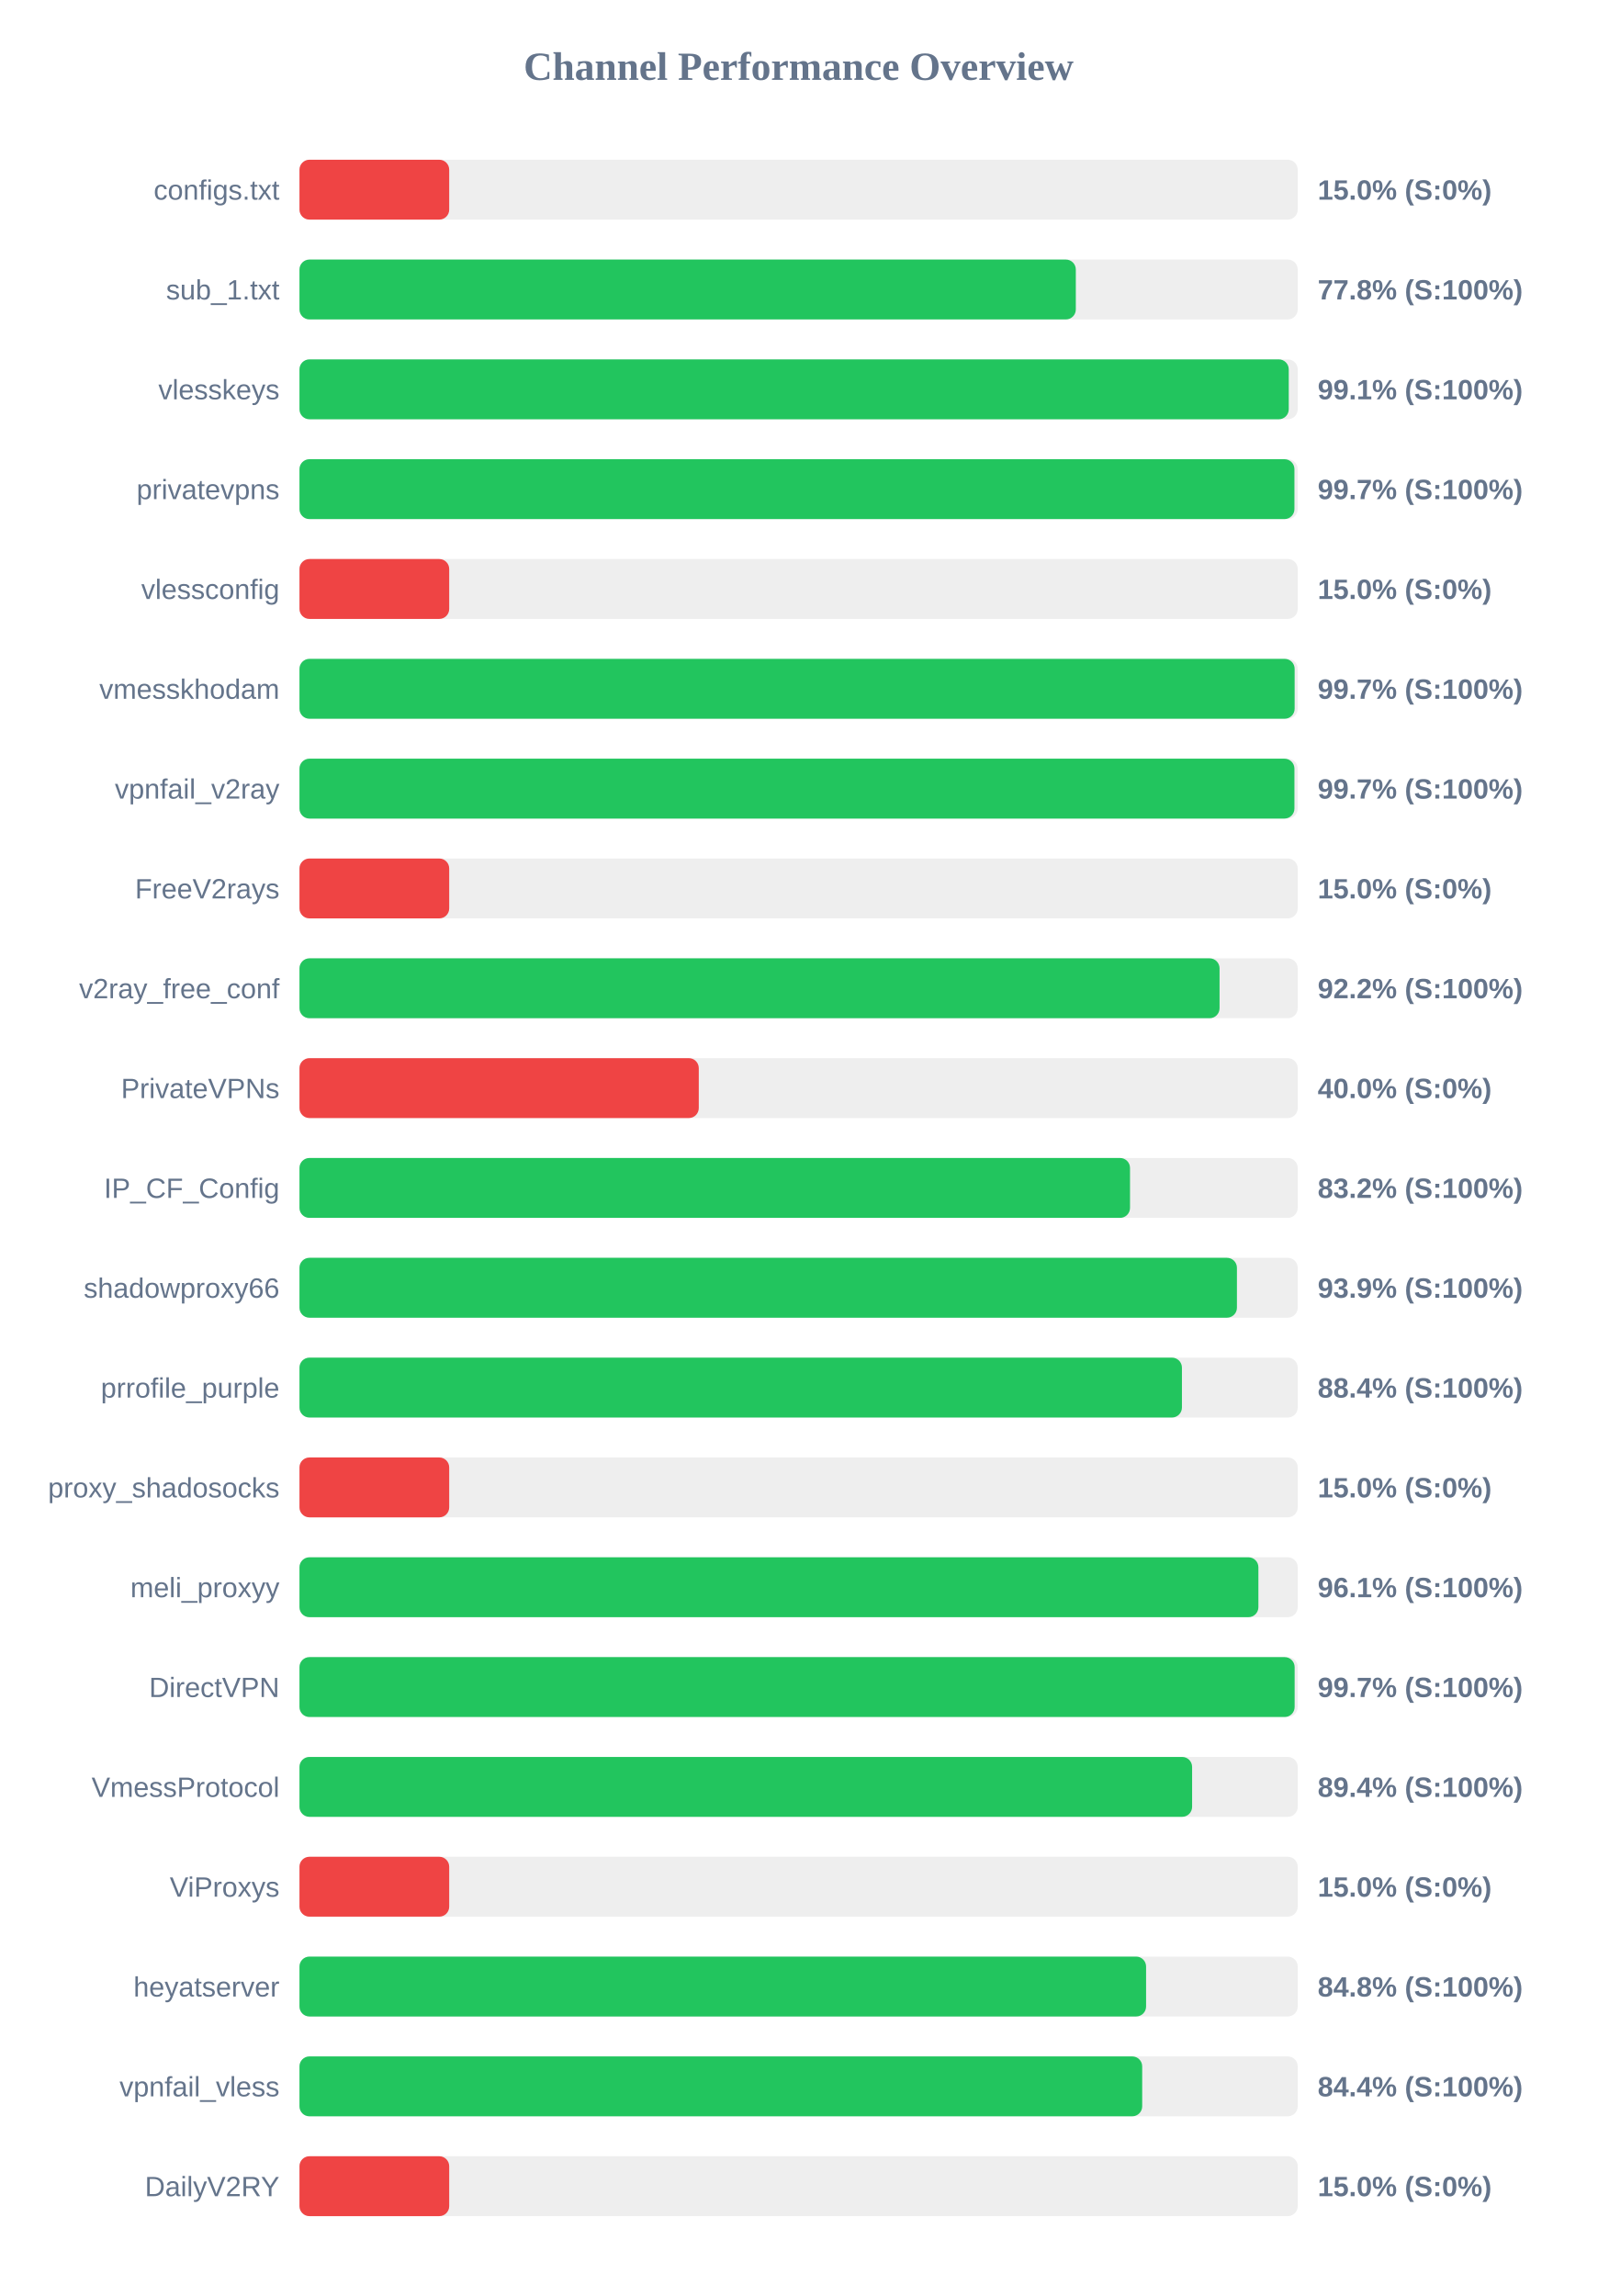
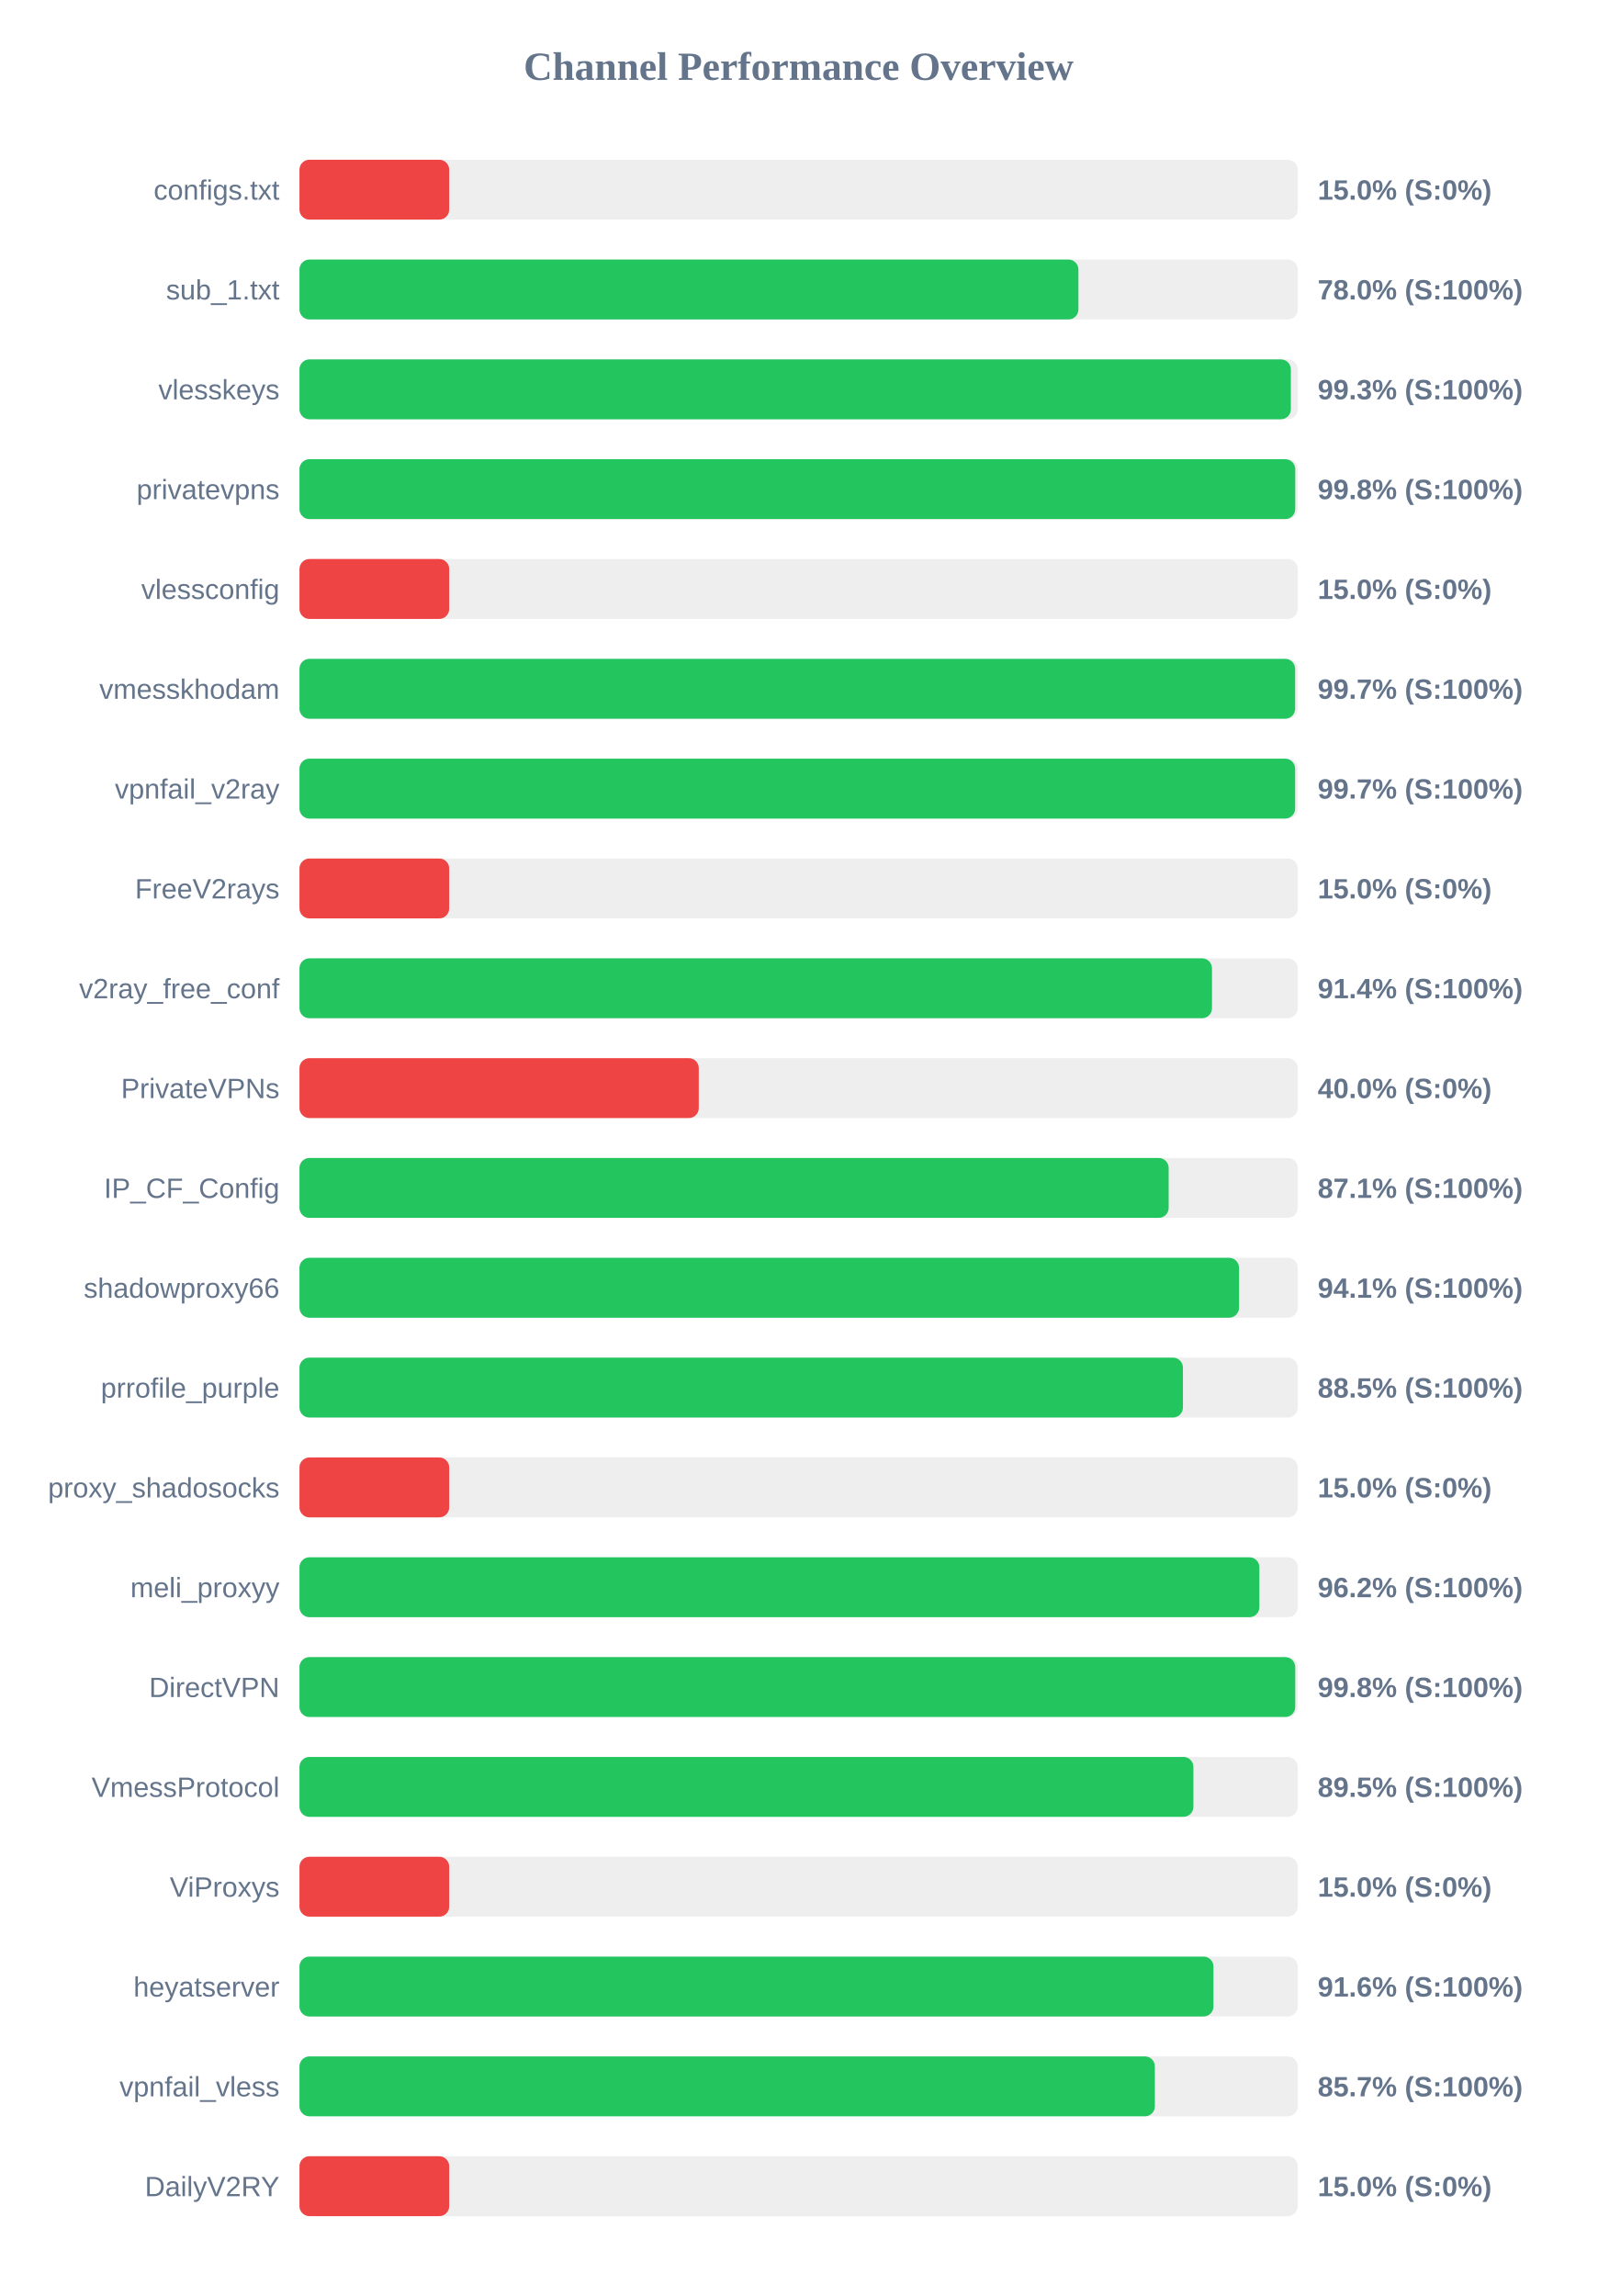
<svg xmlns="http://www.w3.org/2000/svg" width="800" height="1150" version="1.1">
  <style>
        .row { font: 14px Arial; fill: #64748b; }
        .score { font: bold 14px Arial; fill: #64748b; }
    </style>
  <text x="400" y="40" text-anchor="middle" font-size="20px" font-weight="bold" fill="#64748b">Channel Performance Overview</text>
  <rect x="150" y="80" width="500" height="30" fill="#eee" rx="5" />
  <rect x="150" y="80" width="75.0" height="30" fill="#ef4444" rx="5" />
  <text x="140" y="100" text-anchor="end" class="row">configs.txt</text>
  <text x="660" y="100" text-anchor="start" class="score">15.0% (S:0%)</text>
  <rect x="150" y="130" width="500" height="30" fill="#eee" rx="5" />
-   <rect x="150" y="130" width="388.85" height="30" fill="#22c55e" rx="5" />
+   <rect x="150" y="130" width="390.15" height="30" fill="#22c55e" rx="5" />
  <text x="140" y="150" text-anchor="end" class="row">sub_1.txt</text>
-   <text x="660" y="150" text-anchor="start" class="score">77.8% (S:100%)</text>
+   <text x="660" y="150" text-anchor="start" class="score">78.0% (S:100%)</text>
  <rect x="150" y="180" width="500" height="30" fill="#eee" rx="5" />
-   <rect x="150" y="180" width="495.5" height="30" fill="#22c55e" rx="5" />
+   <rect x="150" y="180" width="496.55" height="30" fill="#22c55e" rx="5" />
  <text x="140" y="200" text-anchor="end" class="row">vlesskeys</text>
-   <text x="660" y="200" text-anchor="start" class="score">99.1% (S:100%)</text>
+   <text x="660" y="200" text-anchor="start" class="score">99.3% (S:100%)</text>
  <rect x="150" y="230" width="500" height="30" fill="#eee" rx="5" />
-   <rect x="150" y="230" width="498.35" height="30" fill="#22c55e" rx="5" />
+   <rect x="150" y="230" width="498.75" height="30" fill="#22c55e" rx="5" />
  <text x="140" y="250" text-anchor="end" class="row">privatevpns</text>
-   <text x="660" y="250" text-anchor="start" class="score">99.7% (S:100%)</text>
+   <text x="660" y="250" text-anchor="start" class="score">99.8% (S:100%)</text>
  <rect x="150" y="280" width="500" height="30" fill="#eee" rx="5" />
  <rect x="150" y="280" width="75.0" height="30" fill="#ef4444" rx="5" />
  <text x="140" y="300" text-anchor="end" class="row">vlessconfig</text>
  <text x="660" y="300" text-anchor="start" class="score">15.0% (S:0%)</text>
  <rect x="150" y="330" width="500" height="30" fill="#eee" rx="5" />
-   <rect x="150" y="330" width="498.45" height="30" fill="#22c55e" rx="5" />
+   <rect x="150" y="330" width="498.7" height="30" fill="#22c55e" rx="5" />
  <text x="140" y="350" text-anchor="end" class="row">vmesskhodam</text>
  <text x="660" y="350" text-anchor="start" class="score">99.7% (S:100%)</text>
  <rect x="150" y="380" width="500" height="30" fill="#eee" rx="5" />
-   <rect x="150" y="380" width="498.35" height="30" fill="#22c55e" rx="5" />
+   <rect x="150" y="380" width="498.7" height="30" fill="#22c55e" rx="5" />
  <text x="140" y="400" text-anchor="end" class="row">vpnfail_v2ray</text>
  <text x="660" y="400" text-anchor="start" class="score">99.7% (S:100%)</text>
  <rect x="150" y="430" width="500" height="30" fill="#eee" rx="5" />
  <rect x="150" y="430" width="75.0" height="30" fill="#ef4444" rx="5" />
  <text x="140" y="450" text-anchor="end" class="row">FreeV2rays</text>
  <text x="660" y="450" text-anchor="start" class="score">15.0% (S:0%)</text>
  <rect x="150" y="480" width="500" height="30" fill="#eee" rx="5" />
-   <rect x="150" y="480" width="460.85" height="30" fill="#22c55e" rx="5" />
+   <rect x="150" y="480" width="457.05" height="30" fill="#22c55e" rx="5" />
  <text x="140" y="500" text-anchor="end" class="row">v2ray_free_conf</text>
-   <text x="660" y="500" text-anchor="start" class="score">92.2% (S:100%)</text>
+   <text x="660" y="500" text-anchor="start" class="score">91.4% (S:100%)</text>
  <rect x="150" y="530" width="500" height="30" fill="#eee" rx="5" />
  <rect x="150" y="530" width="200.0" height="30" fill="#ef4444" rx="5" />
  <text x="140" y="550" text-anchor="end" class="row">PrivateVPNs</text>
  <text x="660" y="550" text-anchor="start" class="score">40.0% (S:0%)</text>
  <rect x="150" y="580" width="500" height="30" fill="#eee" rx="5" />
-   <rect x="150" y="580" width="416.0" height="30" fill="#22c55e" rx="5" />
+   <rect x="150" y="580" width="435.35" height="30" fill="#22c55e" rx="5" />
  <text x="140" y="600" text-anchor="end" class="row">IP_CF_Config</text>
-   <text x="660" y="600" text-anchor="start" class="score">83.2% (S:100%)</text>
+   <text x="660" y="600" text-anchor="start" class="score">87.1% (S:100%)</text>
  <rect x="150" y="630" width="500" height="30" fill="#eee" rx="5" />
-   <rect x="150" y="630" width="469.55" height="30" fill="#22c55e" rx="5" />
+   <rect x="150" y="630" width="470.6" height="30" fill="#22c55e" rx="5" />
  <text x="140" y="650" text-anchor="end" class="row">shadowproxy66</text>
-   <text x="660" y="650" text-anchor="start" class="score">93.9% (S:100%)</text>
+   <text x="660" y="650" text-anchor="start" class="score">94.1% (S:100%)</text>
  <rect x="150" y="680" width="500" height="30" fill="#eee" rx="5" />
-   <rect x="150" y="680" width="442.0" height="30" fill="#22c55e" rx="5" />
+   <rect x="150" y="680" width="442.5" height="30" fill="#22c55e" rx="5" />
  <text x="140" y="700" text-anchor="end" class="row">prrofile_purple</text>
-   <text x="660" y="700" text-anchor="start" class="score">88.4% (S:100%)</text>
+   <text x="660" y="700" text-anchor="start" class="score">88.5% (S:100%)</text>
  <rect x="150" y="730" width="500" height="30" fill="#eee" rx="5" />
  <rect x="150" y="730" width="75.0" height="30" fill="#ef4444" rx="5" />
  <text x="140" y="750" text-anchor="end" class="row">proxy_shadosocks</text>
  <text x="660" y="750" text-anchor="start" class="score">15.0% (S:0%)</text>
  <rect x="150" y="780" width="500" height="30" fill="#eee" rx="5" />
-   <rect x="150" y="780" width="480.3" height="30" fill="#22c55e" rx="5" />
+   <rect x="150" y="780" width="480.8" height="30" fill="#22c55e" rx="5" />
  <text x="140" y="800" text-anchor="end" class="row">meli_proxyy</text>
-   <text x="660" y="800" text-anchor="start" class="score">96.1% (S:100%)</text>
+   <text x="660" y="800" text-anchor="start" class="score">96.2% (S:100%)</text>
  <rect x="150" y="830" width="500" height="30" fill="#eee" rx="5" />
-   <rect x="150" y="830" width="498.45" height="30" fill="#22c55e" rx="5" />
+   <rect x="150" y="830" width="498.75" height="30" fill="#22c55e" rx="5" />
  <text x="140" y="850" text-anchor="end" class="row">DirectVPN</text>
-   <text x="660" y="850" text-anchor="start" class="score">99.7% (S:100%)</text>
+   <text x="660" y="850" text-anchor="start" class="score">99.8% (S:100%)</text>
  <rect x="150" y="880" width="500" height="30" fill="#eee" rx="5" />
-   <rect x="150" y="880" width="447.1" height="30" fill="#22c55e" rx="5" />
+   <rect x="150" y="880" width="447.75" height="30" fill="#22c55e" rx="5" />
  <text x="140" y="900" text-anchor="end" class="row">VmessProtocol</text>
-   <text x="660" y="900" text-anchor="start" class="score">89.4% (S:100%)</text>
+   <text x="660" y="900" text-anchor="start" class="score">89.5% (S:100%)</text>
  <rect x="150" y="930" width="500" height="30" fill="#eee" rx="5" />
  <rect x="150" y="930" width="75.0" height="30" fill="#ef4444" rx="5" />
  <text x="140" y="950" text-anchor="end" class="row">ViProxys</text>
  <text x="660" y="950" text-anchor="start" class="score">15.0% (S:0%)</text>
  <rect x="150" y="980" width="500" height="30" fill="#eee" rx="5" />
-   <rect x="150" y="980" width="424.05" height="30" fill="#22c55e" rx="5" />
+   <rect x="150" y="980" width="457.8" height="30" fill="#22c55e" rx="5" />
  <text x="140" y="1000" text-anchor="end" class="row">heyatserver</text>
-   <text x="660" y="1000" text-anchor="start" class="score">84.8% (S:100%)</text>
+   <text x="660" y="1000" text-anchor="start" class="score">91.6% (S:100%)</text>
  <rect x="150" y="1030" width="500" height="30" fill="#eee" rx="5" />
-   <rect x="150" y="1030" width="422.1" height="30" fill="#22c55e" rx="5" />
+   <rect x="150" y="1030" width="428.45" height="30" fill="#22c55e" rx="5" />
  <text x="140" y="1050" text-anchor="end" class="row">vpnfail_vless</text>
-   <text x="660" y="1050" text-anchor="start" class="score">84.4% (S:100%)</text>
+   <text x="660" y="1050" text-anchor="start" class="score">85.7% (S:100%)</text>
  <rect x="150" y="1080" width="500" height="30" fill="#eee" rx="5" />
  <rect x="150" y="1080" width="75.0" height="30" fill="#ef4444" rx="5" />
  <text x="140" y="1100" text-anchor="end" class="row">DailyV2RY</text>
  <text x="660" y="1100" text-anchor="start" class="score">15.0% (S:0%)</text>
</svg>
